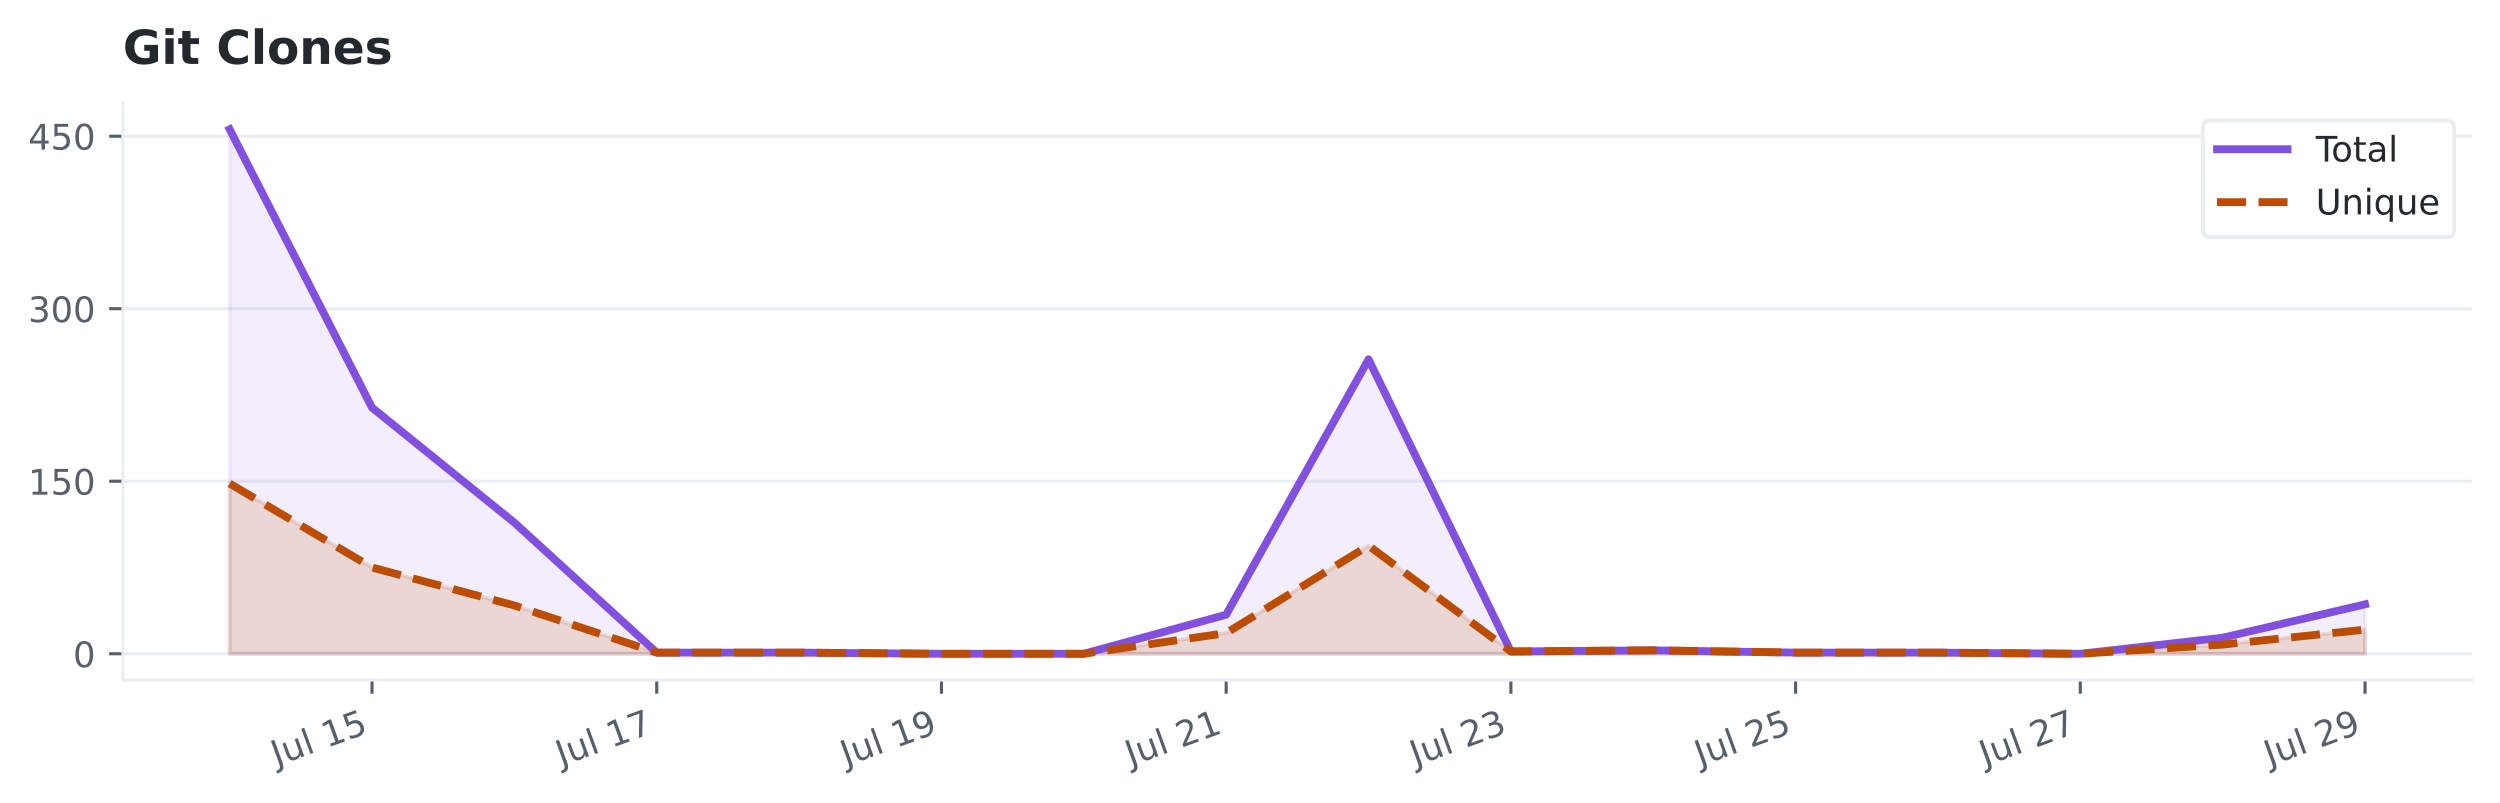
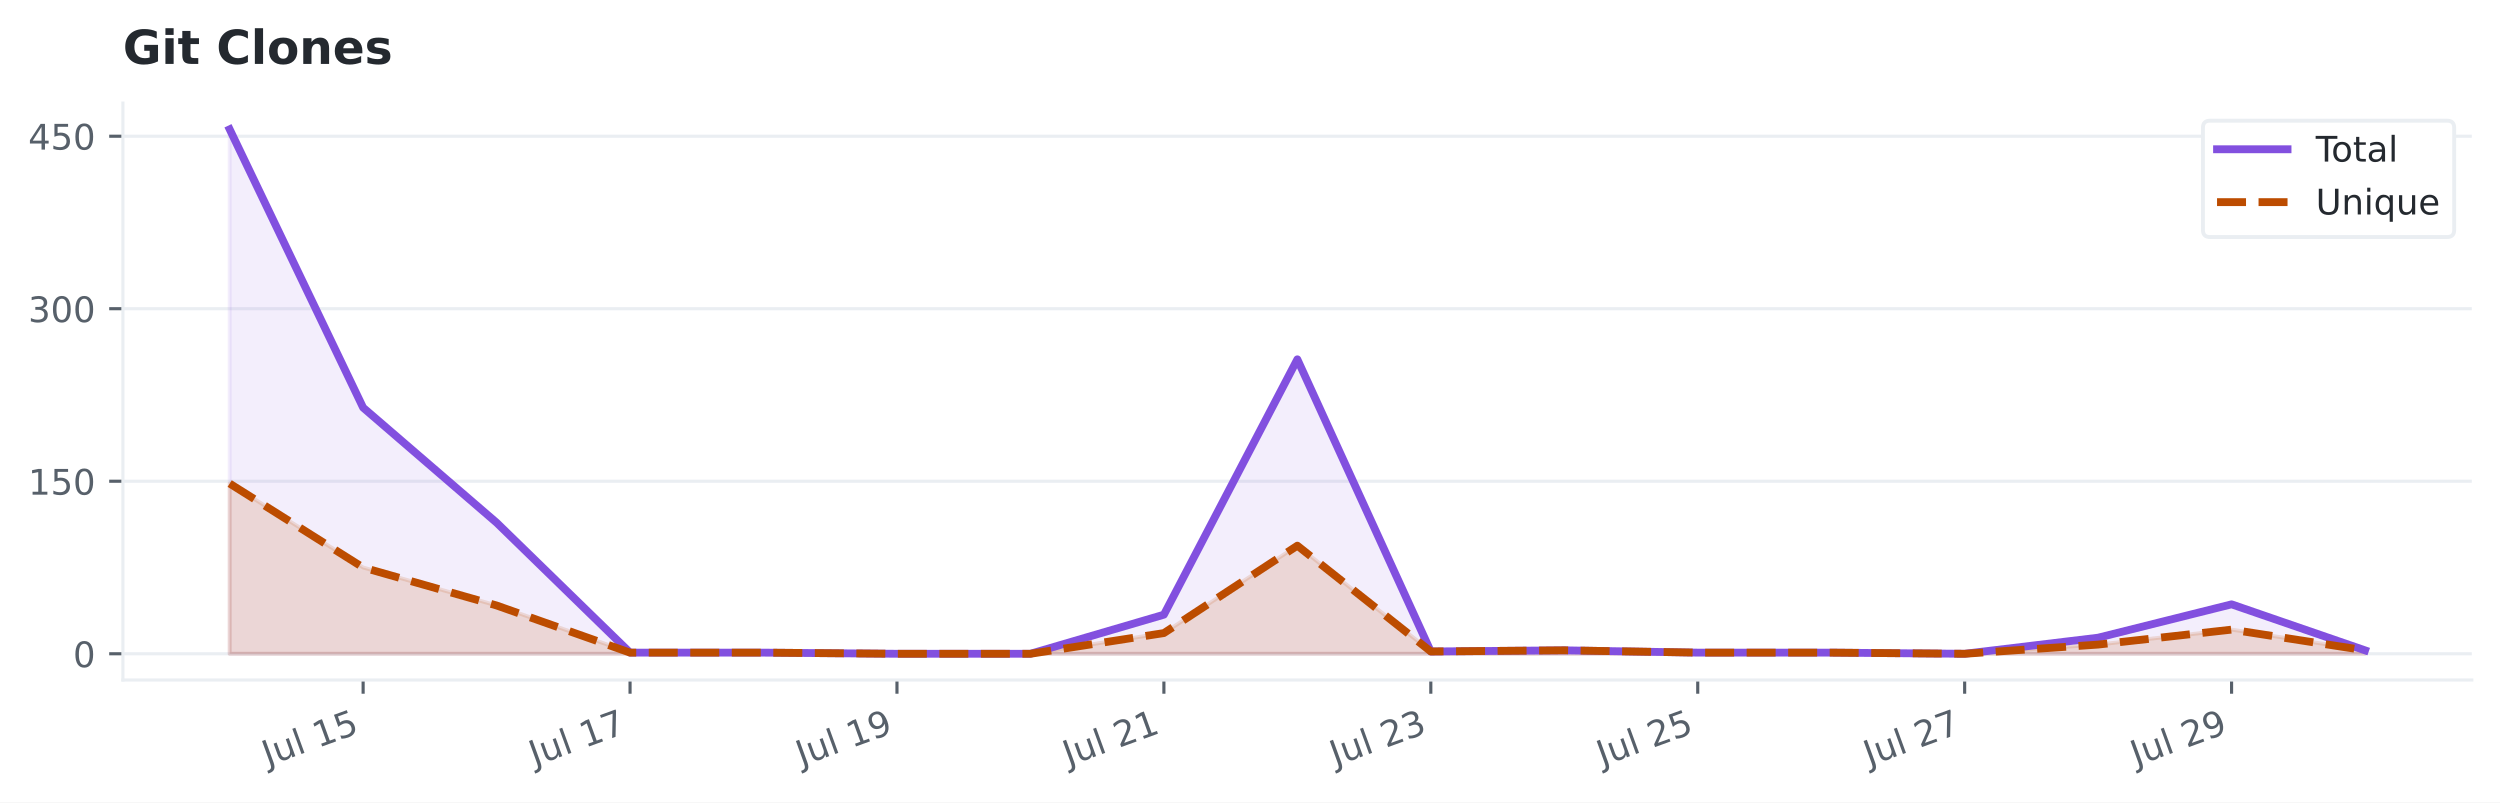
<svg xmlns="http://www.w3.org/2000/svg" xmlns:xlink="http://www.w3.org/1999/xlink" width="638.299pt" height="204.886pt" viewBox="0 0 638.299 204.886" version="1.1">
  <defs>
    <style type="text/css">*{stroke-linejoin: round; stroke-linecap: butt}</style>
  </defs>
  <g id="figure_1">
    <g id="patch_1">
      <path d="M 0 204.886  L 638.299 204.886  L 638.299 0  L 0 0  z " style="fill: #ffffff" />
    </g>
    <g id="axes_1">
      <g id="patch_2">
        <path d="M 31.379 173.619  L 631.099 173.619  L 631.099 26.318  L 31.379 26.318  z " style="fill: #ffffff" />
      </g>
      <g id="matplotlib.axis_1">
        <g id="xtick_1">
          <g id="line2d_1">
            <defs>
-               <path id="m11e5cbeed8" d="M 0 0  L 0 3.5  " style="stroke: #57606a; stroke-width: 0.8" />
+               <path id="m03d91b2c2a" d="M 0 0  L 0 3.5  " style="stroke: #57606a; stroke-width: 0.8" />
            </defs>
            <g>
-               <use xlink:href="#m11e5cbeed8" x="94.985" y="173.619" style="fill: #57606a; stroke: #57606a; stroke-width: 0.8" />
+               <use xlink:href="#m03d91b2c2a" x="92.714" y="173.619" style="fill: #57606a; stroke: #57606a; stroke-width: 0.8" />
            </g>
          </g>
          <g id="text_1">
-             <g style="fill: #57606a" transform="translate(70.59211 195.6543) rotate(-20) scale(0.09 -0.09)">
+             <g style="fill: #57606a" transform="translate(68.32044 195.6543) rotate(-20) scale(0.09 -0.09)">
              <defs>
                <path id="DejaVuSans-2d" d="M 628 4666  L 1259 4666  L 1259 325  Q 1259 -519 939 -900  Q 619 -1281 -91 -1281  L -331 -1281  L -331 -750  L -134 -750  Q 284 -750 456 -515  Q 628 -281 628 325  L 628 4666  z " transform="scale(0.015625)" />
                <path id="DejaVuSans-58" d="M 544 1381  L 544 3500  L 1119 3500  L 1119 1403  Q 1119 906 1312 657  Q 1506 409 1894 409  Q 2359 409 2629 706  Q 2900 1003 2900 1516  L 2900 3500  L 3475 3500  L 3475 0  L 2900 0  L 2900 538  Q 2691 219 2414 64  Q 2138 -91 1772 -91  Q 1169 -91 856 284  Q 544 659 544 1381  z M 1991 3584  L 1991 3584  z " transform="scale(0.015625)" />
                <path id="DejaVuSans-4f" d="M 603 4863  L 1178 4863  L 1178 0  L 603 0  L 603 4863  z " transform="scale(0.015625)" />
                <path id="DejaVuSans-3" transform="scale(0.015625)" />
                <path id="DejaVuSans-14" d="M 794 531  L 1825 531  L 1825 4091  L 703 3866  L 703 4441  L 1819 4666  L 2450 4666  L 2450 531  L 3481 531  L 3481 0  L 794 0  L 794 531  z " transform="scale(0.015625)" />
                <path id="DejaVuSans-18" d="M 691 4666  L 3169 4666  L 3169 4134  L 1269 4134  L 1269 2991  Q 1406 3038 1543 3061  Q 1681 3084 1819 3084  Q 2600 3084 3056 2656  Q 3513 2228 3513 1497  Q 3513 744 3044 326  Q 2575 -91 1722 -91  Q 1428 -91 1123 -41  Q 819 9 494 109  L 494 744  Q 775 591 1075 516  Q 1375 441 1709 441  Q 2250 441 2565 725  Q 2881 1009 2881 1497  Q 2881 1984 2565 2268  Q 2250 2553 1709 2553  Q 1456 2553 1204 2497  Q 953 2441 691 2322  L 691 4666  z " transform="scale(0.015625)" />
              </defs>
              <use xlink:href="#DejaVuSans-2d" />
              <use xlink:href="#DejaVuSans-58" transform="translate(29.5 0)" />
              <use xlink:href="#DejaVuSans-4f" transform="translate(92.875 0)" />
              <use xlink:href="#DejaVuSans-3" transform="translate(120.6562 0)" />
              <use xlink:href="#DejaVuSans-14" transform="translate(152.4375 0)" />
              <use xlink:href="#DejaVuSans-18" transform="translate(216.0625 0)" />
            </g>
          </g>
        </g>
        <g id="xtick_2">
          <g id="line2d_2">
            <g>
-               <use xlink:href="#m11e5cbeed8" x="167.679" y="173.619" style="fill: #57606a; stroke: #57606a; stroke-width: 0.8" />
+               <use xlink:href="#m03d91b2c2a" x="160.864" y="173.619" style="fill: #57606a; stroke: #57606a; stroke-width: 0.8" />
            </g>
          </g>
          <g id="text_2">
-             <g style="fill: #57606a" transform="translate(143.2854 195.6543) rotate(-20) scale(0.09 -0.09)">
+             <g style="fill: #57606a" transform="translate(136.4704 195.6543) rotate(-20) scale(0.09 -0.09)">
              <defs>
                <path id="DejaVuSans-1a" d="M 525 4666  L 3525 4666  L 3525 4397  L 1831 0  L 1172 0  L 2766 4134  L 525 4134  L 525 4666  z " transform="scale(0.015625)" />
              </defs>
              <use xlink:href="#DejaVuSans-2d" />
              <use xlink:href="#DejaVuSans-58" transform="translate(29.5 0)" />
              <use xlink:href="#DejaVuSans-4f" transform="translate(92.875 0)" />
              <use xlink:href="#DejaVuSans-3" transform="translate(120.6562 0)" />
              <use xlink:href="#DejaVuSans-14" transform="translate(152.4375 0)" />
              <use xlink:href="#DejaVuSans-1a" transform="translate(216.0625 0)" />
            </g>
          </g>
        </g>
        <g id="xtick_3">
          <g id="line2d_3">
            <g>
-               <use xlink:href="#m11e5cbeed8" x="240.372" y="173.619" style="fill: #57606a; stroke: #57606a; stroke-width: 0.8" />
+               <use xlink:href="#m03d91b2c2a" x="229.014" y="173.619" style="fill: #57606a; stroke: #57606a; stroke-width: 0.8" />
            </g>
          </g>
          <g id="text_3">
-             <g style="fill: #57606a" transform="translate(215.9788 195.6543) rotate(-20) scale(0.09 -0.09)">
+             <g style="fill: #57606a" transform="translate(204.6204 195.6543) rotate(-20) scale(0.09 -0.09)">
              <defs>
                <path id="DejaVuSans-1c" d="M 703 97  L 703 672  Q 941 559 1184 500  Q 1428 441 1663 441  Q 2288 441 2617 861  Q 2947 1281 2994 2138  Q 2813 1869 2534 1725  Q 2256 1581 1919 1581  Q 1219 1581 811 2004  Q 403 2428 403 3163  Q 403 3881 828 4315  Q 1253 4750 1959 4750  Q 2769 4750 3195 4129  Q 3622 3509 3622 2328  Q 3622 1225 3098 567  Q 2575 -91 1691 -91  Q 1453 -91 1209 -44  Q 966 3 703 97  z M 1959 2075  Q 2384 2075 2632 2365  Q 2881 2656 2881 3163  Q 2881 3666 2632 3958  Q 2384 4250 1959 4250  Q 1534 4250 1286 3958  Q 1038 3666 1038 3163  Q 1038 2656 1286 2365  Q 1534 2075 1959 2075  z " transform="scale(0.015625)" />
              </defs>
              <use xlink:href="#DejaVuSans-2d" />
              <use xlink:href="#DejaVuSans-58" transform="translate(29.5 0)" />
              <use xlink:href="#DejaVuSans-4f" transform="translate(92.875 0)" />
              <use xlink:href="#DejaVuSans-3" transform="translate(120.6562 0)" />
              <use xlink:href="#DejaVuSans-14" transform="translate(152.4375 0)" />
              <use xlink:href="#DejaVuSans-1c" transform="translate(216.0625 0)" />
            </g>
          </g>
        </g>
        <g id="xtick_4">
          <g id="line2d_4">
            <g>
-               <use xlink:href="#m11e5cbeed8" x="313.065" y="173.619" style="fill: #57606a; stroke: #57606a; stroke-width: 0.8" />
+               <use xlink:href="#m03d91b2c2a" x="297.164" y="173.619" style="fill: #57606a; stroke: #57606a; stroke-width: 0.8" />
            </g>
          </g>
          <g id="text_4">
-             <g style="fill: #57606a" transform="translate(288.6721 195.6543) rotate(-20) scale(0.09 -0.09)">
+             <g style="fill: #57606a" transform="translate(272.7704 195.6543) rotate(-20) scale(0.09 -0.09)">
              <defs>
                <path id="DejaVuSans-15" d="M 1228 531  L 3431 531  L 3431 0  L 469 0  L 469 531  Q 828 903 1448 1529  Q 2069 2156 2228 2338  Q 2531 2678 2651 2914  Q 2772 3150 2772 3378  Q 2772 3750 2511 3984  Q 2250 4219 1831 4219  Q 1534 4219 1204 4116  Q 875 4013 500 3803  L 500 4441  Q 881 4594 1212 4672  Q 1544 4750 1819 4750  Q 2544 4750 2975 4387  Q 3406 4025 3406 3419  Q 3406 3131 3298 2873  Q 3191 2616 2906 2266  Q 2828 2175 2409 1742  Q 1991 1309 1228 531  z " transform="scale(0.015625)" />
              </defs>
              <use xlink:href="#DejaVuSans-2d" />
              <use xlink:href="#DejaVuSans-58" transform="translate(29.5 0)" />
              <use xlink:href="#DejaVuSans-4f" transform="translate(92.875 0)" />
              <use xlink:href="#DejaVuSans-3" transform="translate(120.6562 0)" />
              <use xlink:href="#DejaVuSans-15" transform="translate(152.4375 0)" />
              <use xlink:href="#DejaVuSans-14" transform="translate(216.0625 0)" />
            </g>
          </g>
        </g>
        <g id="xtick_5">
          <g id="line2d_5">
            <g>
-               <use xlink:href="#m11e5cbeed8" x="385.759" y="173.619" style="fill: #57606a; stroke: #57606a; stroke-width: 0.8" />
+               <use xlink:href="#m03d91b2c2a" x="365.314" y="173.619" style="fill: #57606a; stroke: #57606a; stroke-width: 0.8" />
            </g>
          </g>
          <g id="text_5">
-             <g style="fill: #57606a" transform="translate(361.3654 195.6543) rotate(-20) scale(0.09 -0.09)">
+             <g style="fill: #57606a" transform="translate(340.9204 195.6543) rotate(-20) scale(0.09 -0.09)">
              <defs>
                <path id="DejaVuSans-16" d="M 2597 2516  Q 3050 2419 3304 2112  Q 3559 1806 3559 1356  Q 3559 666 3084 287  Q 2609 -91 1734 -91  Q 1441 -91 1130 -33  Q 819 25 488 141  L 488 750  Q 750 597 1062 519  Q 1375 441 1716 441  Q 2309 441 2620 675  Q 2931 909 2931 1356  Q 2931 1769 2642 2001  Q 2353 2234 1838 2234  L 1294 2234  L 1294 2753  L 1863 2753  Q 2328 2753 2575 2939  Q 2822 3125 2822 3475  Q 2822 3834 2567 4026  Q 2313 4219 1838 4219  Q 1578 4219 1281 4162  Q 984 4106 628 3988  L 628 4550  Q 988 4650 1302 4700  Q 1616 4750 1894 4750  Q 2613 4750 3031 4423  Q 3450 4097 3450 3541  Q 3450 3153 3228 2886  Q 3006 2619 2597 2516  z " transform="scale(0.015625)" />
              </defs>
              <use xlink:href="#DejaVuSans-2d" />
              <use xlink:href="#DejaVuSans-58" transform="translate(29.5 0)" />
              <use xlink:href="#DejaVuSans-4f" transform="translate(92.875 0)" />
              <use xlink:href="#DejaVuSans-3" transform="translate(120.6562 0)" />
              <use xlink:href="#DejaVuSans-15" transform="translate(152.4375 0)" />
              <use xlink:href="#DejaVuSans-16" transform="translate(216.0625 0)" />
            </g>
          </g>
        </g>
        <g id="xtick_6">
          <g id="line2d_6">
            <g>
-               <use xlink:href="#m11e5cbeed8" x="458.452" y="173.619" style="fill: #57606a; stroke: #57606a; stroke-width: 0.8" />
+               <use xlink:href="#m03d91b2c2a" x="433.464" y="173.619" style="fill: #57606a; stroke: #57606a; stroke-width: 0.8" />
            </g>
          </g>
          <g id="text_6">
-             <g style="fill: #57606a" transform="translate(434.0588 195.6543) rotate(-20) scale(0.09 -0.09)">
+             <g style="fill: #57606a" transform="translate(409.0704 195.6543) rotate(-20) scale(0.09 -0.09)">
              <use xlink:href="#DejaVuSans-2d" />
              <use xlink:href="#DejaVuSans-58" transform="translate(29.5 0)" />
              <use xlink:href="#DejaVuSans-4f" transform="translate(92.875 0)" />
              <use xlink:href="#DejaVuSans-3" transform="translate(120.6562 0)" />
              <use xlink:href="#DejaVuSans-15" transform="translate(152.4375 0)" />
              <use xlink:href="#DejaVuSans-18" transform="translate(216.0625 0)" />
            </g>
          </g>
        </g>
        <g id="xtick_7">
          <g id="line2d_7">
            <g>
-               <use xlink:href="#m11e5cbeed8" x="531.145" y="173.619" style="fill: #57606a; stroke: #57606a; stroke-width: 0.8" />
+               <use xlink:href="#m03d91b2c2a" x="501.614" y="173.619" style="fill: #57606a; stroke: #57606a; stroke-width: 0.8" />
            </g>
          </g>
          <g id="text_7">
-             <g style="fill: #57606a" transform="translate(506.7521 195.6543) rotate(-20) scale(0.09 -0.09)">
+             <g style="fill: #57606a" transform="translate(477.2204 195.6543) rotate(-20) scale(0.09 -0.09)">
              <use xlink:href="#DejaVuSans-2d" />
              <use xlink:href="#DejaVuSans-58" transform="translate(29.5 0)" />
              <use xlink:href="#DejaVuSans-4f" transform="translate(92.875 0)" />
              <use xlink:href="#DejaVuSans-3" transform="translate(120.6562 0)" />
              <use xlink:href="#DejaVuSans-15" transform="translate(152.4375 0)" />
              <use xlink:href="#DejaVuSans-1a" transform="translate(216.0625 0)" />
            </g>
          </g>
        </g>
        <g id="xtick_8">
          <g id="line2d_8">
            <g>
-               <use xlink:href="#m11e5cbeed8" x="603.839" y="173.619" style="fill: #57606a; stroke: #57606a; stroke-width: 0.8" />
+               <use xlink:href="#m03d91b2c2a" x="569.764" y="173.619" style="fill: #57606a; stroke: #57606a; stroke-width: 0.8" />
            </g>
          </g>
          <g id="text_8">
-             <g style="fill: #57606a" transform="translate(579.4454 195.6543) rotate(-20) scale(0.09 -0.09)">
+             <g style="fill: #57606a" transform="translate(545.3704 195.6543) rotate(-20) scale(0.09 -0.09)">
              <use xlink:href="#DejaVuSans-2d" />
              <use xlink:href="#DejaVuSans-58" transform="translate(29.5 0)" />
              <use xlink:href="#DejaVuSans-4f" transform="translate(92.875 0)" />
              <use xlink:href="#DejaVuSans-3" transform="translate(120.6562 0)" />
              <use xlink:href="#DejaVuSans-15" transform="translate(152.4375 0)" />
              <use xlink:href="#DejaVuSans-1c" transform="translate(216.0625 0)" />
            </g>
          </g>
        </g>
      </g>
      <g id="matplotlib.axis_2">
        <g id="ytick_1">
          <g id="line2d_9">
-             <path d="M 31.379 166.923  L 631.099 166.923  " clip-path="url(#pe1f46356a6)" style="fill: none; stroke: #eaeef2; stroke-width: 0.8; stroke-linecap: square" />
+             <path d="M 31.379 166.923  L 631.099 166.923  " clip-path="url(#p2fdc5b75c7)" style="fill: none; stroke: #eaeef2; stroke-width: 0.8; stroke-linecap: square" />
          </g>
          <g id="line2d_10">
            <defs>
-               <path id="mb4ef760d77" d="M 0 0  L -3.5 0  " style="stroke: #57606a; stroke-width: 0.8" />
+               <path id="mf59c94a9b4" d="M 0 0  L -3.5 0  " style="stroke: #57606a; stroke-width: 0.8" />
            </defs>
            <g>
-               <use xlink:href="#mb4ef760d77" x="31.379" y="166.923" style="fill: #57606a; stroke: #57606a; stroke-width: 0.8" />
+               <use xlink:href="#mf59c94a9b4" x="31.379" y="166.923" style="fill: #57606a; stroke: #57606a; stroke-width: 0.8" />
            </g>
          </g>
          <g id="text_9">
            <g style="fill: #57606a" transform="translate(18.6525 170.3423) scale(0.09 -0.09)">
              <defs>
                <path id="DejaVuSans-13" d="M 2034 4250  Q 1547 4250 1301 3770  Q 1056 3291 1056 2328  Q 1056 1369 1301 889  Q 1547 409 2034 409  Q 2525 409 2770 889  Q 3016 1369 3016 2328  Q 3016 3291 2770 3770  Q 2525 4250 2034 4250  z M 2034 4750  Q 2819 4750 3233 4129  Q 3647 3509 3647 2328  Q 3647 1150 3233 529  Q 2819 -91 2034 -91  Q 1250 -91 836 529  Q 422 1150 422 2328  Q 422 3509 836 4129  Q 1250 4750 2034 4750  z " transform="scale(0.015625)" />
              </defs>
              <use xlink:href="#DejaVuSans-13" />
            </g>
          </g>
        </g>
        <g id="ytick_2">
          <g id="line2d_11">
-             <path d="M 31.379 122.874  L 631.099 122.874  " clip-path="url(#pe1f46356a6)" style="fill: none; stroke: #eaeef2; stroke-width: 0.8; stroke-linecap: square" />
+             <path d="M 31.379 122.874  L 631.099 122.874  " clip-path="url(#p2fdc5b75c7)" style="fill: none; stroke: #eaeef2; stroke-width: 0.8; stroke-linecap: square" />
          </g>
          <g id="line2d_12">
            <g>
-               <use xlink:href="#mb4ef760d77" x="31.379" y="122.874" style="fill: #57606a; stroke: #57606a; stroke-width: 0.8" />
+               <use xlink:href="#mf59c94a9b4" x="31.379" y="122.874" style="fill: #57606a; stroke: #57606a; stroke-width: 0.8" />
            </g>
          </g>
          <g id="text_10">
            <g style="fill: #57606a" transform="translate(7.2 126.2931) scale(0.09 -0.09)">
              <use xlink:href="#DejaVuSans-14" />
              <use xlink:href="#DejaVuSans-18" transform="translate(63.625 0)" />
              <use xlink:href="#DejaVuSans-13" transform="translate(127.25 0)" />
            </g>
          </g>
        </g>
        <g id="ytick_3">
          <g id="line2d_13">
-             <path d="M 31.379 78.825  L 631.099 78.825  " clip-path="url(#pe1f46356a6)" style="fill: none; stroke: #eaeef2; stroke-width: 0.8; stroke-linecap: square" />
+             <path d="M 31.379 78.825  L 631.099 78.825  " clip-path="url(#p2fdc5b75c7)" style="fill: none; stroke: #eaeef2; stroke-width: 0.8; stroke-linecap: square" />
          </g>
          <g id="line2d_14">
            <g>
-               <use xlink:href="#mb4ef760d77" x="31.379" y="78.825" style="fill: #57606a; stroke: #57606a; stroke-width: 0.8" />
+               <use xlink:href="#mf59c94a9b4" x="31.379" y="78.825" style="fill: #57606a; stroke: #57606a; stroke-width: 0.8" />
            </g>
          </g>
          <g id="text_11">
            <g style="fill: #57606a" transform="translate(7.2 82.2438) scale(0.09 -0.09)">
              <use xlink:href="#DejaVuSans-16" />
              <use xlink:href="#DejaVuSans-13" transform="translate(63.625 0)" />
              <use xlink:href="#DejaVuSans-13" transform="translate(127.25 0)" />
            </g>
          </g>
        </g>
        <g id="ytick_4">
          <g id="line2d_15">
-             <path d="M 31.379 34.776  L 631.099 34.776  " clip-path="url(#pe1f46356a6)" style="fill: none; stroke: #eaeef2; stroke-width: 0.8; stroke-linecap: square" />
+             <path d="M 31.379 34.776  L 631.099 34.776  " clip-path="url(#p2fdc5b75c7)" style="fill: none; stroke: #eaeef2; stroke-width: 0.8; stroke-linecap: square" />
          </g>
          <g id="line2d_16">
            <g>
-               <use xlink:href="#mb4ef760d77" x="31.379" y="34.776" style="fill: #57606a; stroke: #57606a; stroke-width: 0.8" />
+               <use xlink:href="#mf59c94a9b4" x="31.379" y="34.776" style="fill: #57606a; stroke: #57606a; stroke-width: 0.8" />
            </g>
          </g>
          <g id="text_12">
            <g style="fill: #57606a" transform="translate(7.2 38.19453) scale(0.09 -0.09)">
              <defs>
                <path id="DejaVuSans-17" d="M 2419 4116  L 825 1625  L 2419 1625  L 2419 4116  z M 2253 4666  L 3047 4666  L 3047 1625  L 3713 1625  L 3713 1100  L 3047 1100  L 3047 0  L 2419 0  L 2419 1100  L 313 1100  L 313 1709  L 2253 4666  z " transform="scale(0.015625)" />
              </defs>
              <use xlink:href="#DejaVuSans-17" />
              <use xlink:href="#DejaVuSans-18" transform="translate(63.625 0)" />
              <use xlink:href="#DejaVuSans-13" transform="translate(127.25 0)" />
            </g>
          </g>
        </g>
      </g>
      <g id="FillBetweenPolyCollection_1">
        <defs>
-           <path id="m36d604622e" d="M 58.639 -37.963  L 58.639 -171.872  L 94.985 -100.806  L 131.332 -71.44  L 167.679 -38.256  L 204.025 -38.256  L 240.372 -37.963  L 276.719 -37.963  L 313.065 -47.947  L 349.412 -113.14  L 385.759 -38.55  L 422.105 -38.844  L 458.452 -38.256  L 494.799 -38.256  L 531.145 -37.963  L 567.492 -42.074  L 603.839 -50.59  L 603.839 -37.963  L 603.839 -37.963  L 567.492 -37.963  L 531.145 -37.963  L 494.799 -37.963  L 458.452 -37.963  L 422.105 -37.963  L 385.759 -37.963  L 349.412 -37.963  L 313.065 -37.963  L 276.719 -37.963  L 240.372 -37.963  L 204.025 -37.963  L 167.679 -37.963  L 131.332 -37.963  L 94.985 -37.963  L 58.639 -37.963  z " style="stroke: #8250df; stroke-opacity: 0.1" />
+           <path id="me2425b0f85" d="M 58.639 -37.963  L 58.639 -171.872  L 92.714 -100.806  L 126.789 -71.44  L 160.864 -38.256  L 194.939 -38.256  L 229.014 -37.963  L 263.089 -37.963  L 297.164 -47.947  L 331.239 -113.14  L 365.314 -38.55  L 399.389 -38.844  L 433.464 -38.256  L 467.539 -38.256  L 501.614 -37.963  L 535.689 -42.074  L 569.764 -50.59  L 603.839 -38.844  L 603.839 -37.963  L 603.839 -37.963  L 569.764 -37.963  L 535.689 -37.963  L 501.614 -37.963  L 467.539 -37.963  L 433.464 -37.963  L 399.389 -37.963  L 365.314 -37.963  L 331.239 -37.963  L 297.164 -37.963  L 263.089 -37.963  L 229.014 -37.963  L 194.939 -37.963  L 160.864 -37.963  L 126.789 -37.963  L 92.714 -37.963  L 58.639 -37.963  z " style="stroke: #8250df; stroke-opacity: 0.1" />
        </defs>
-         <g clip-path="url(#pe1f46356a6)">
-           <use xlink:href="#m36d604622e" x="0" y="204.886" style="fill: #8250df; fill-opacity: 0.1; stroke: #8250df; stroke-opacity: 0.1" />
+         <g clip-path="url(#p2fdc5b75c7)">
+           <use xlink:href="#me2425b0f85" x="0" y="204.886" style="fill: #8250df; fill-opacity: 0.1; stroke: #8250df; stroke-opacity: 0.1" />
        </g>
      </g>
      <g id="FillBetweenPolyCollection_2">
        <defs>
-           <path id="mded6a4c4b0" d="M 58.639 -37.963  L 58.639 -81.425  L 94.985 -59.987  L 131.332 -50.296  L 167.679 -38.256  L 204.025 -38.256  L 240.372 -37.963  L 276.719 -37.963  L 313.065 -43.249  L 349.412 -65.567  L 385.759 -38.55  L 422.105 -38.844  L 458.452 -38.256  L 494.799 -38.256  L 531.145 -37.963  L 567.492 -40.312  L 603.839 -44.13  L 603.839 -37.963  L 603.839 -37.963  L 567.492 -37.963  L 531.145 -37.963  L 494.799 -37.963  L 458.452 -37.963  L 422.105 -37.963  L 385.759 -37.963  L 349.412 -37.963  L 313.065 -37.963  L 276.719 -37.963  L 240.372 -37.963  L 204.025 -37.963  L 167.679 -37.963  L 131.332 -37.963  L 94.985 -37.963  L 58.639 -37.963  z " style="stroke: #bc4c00; stroke-opacity: 0.15" />
+           <path id="me2469f9650" d="M 58.639 -37.963  L 58.639 -81.425  L 92.714 -59.987  L 126.789 -50.296  L 160.864 -38.256  L 194.939 -38.256  L 229.014 -37.963  L 263.089 -37.963  L 297.164 -43.249  L 331.239 -65.567  L 365.314 -38.55  L 399.389 -38.844  L 433.464 -38.256  L 467.539 -38.256  L 501.614 -37.963  L 535.689 -40.312  L 569.764 -44.13  L 603.839 -38.844  L 603.839 -37.963  L 603.839 -37.963  L 569.764 -37.963  L 535.689 -37.963  L 501.614 -37.963  L 467.539 -37.963  L 433.464 -37.963  L 399.389 -37.963  L 365.314 -37.963  L 331.239 -37.963  L 297.164 -37.963  L 263.089 -37.963  L 229.014 -37.963  L 194.939 -37.963  L 160.864 -37.963  L 126.789 -37.963  L 92.714 -37.963  L 58.639 -37.963  z " style="stroke: #bc4c00; stroke-opacity: 0.15" />
        </defs>
-         <g clip-path="url(#pe1f46356a6)">
-           <use xlink:href="#mded6a4c4b0" x="0" y="204.886" style="fill: #bc4c00; fill-opacity: 0.15; stroke: #bc4c00; stroke-opacity: 0.15" />
+         <g clip-path="url(#p2fdc5b75c7)">
+           <use xlink:href="#me2469f9650" x="0" y="204.886" style="fill: #bc4c00; fill-opacity: 0.15; stroke: #bc4c00; stroke-opacity: 0.15" />
        </g>
      </g>
      <g id="line2d_17">
-         <path d="M 58.639 33.014  L 94.985 104.08  L 131.332 133.446  L 167.679 166.63  L 204.025 166.63  L 240.372 166.923  L 276.719 166.923  L 313.065 156.939  L 349.412 91.746  L 385.759 166.336  L 422.105 166.042  L 458.452 166.63  L 494.799 166.63  L 531.145 166.923  L 567.492 162.812  L 603.839 154.296  " clip-path="url(#pe1f46356a6)" style="fill: none; stroke: #8250df; stroke-width: 2; stroke-linecap: square" />
+         <path d="M 58.639 33.014  L 92.714 104.08  L 126.789 133.446  L 160.864 166.63  L 194.939 166.63  L 229.014 166.923  L 263.089 166.923  L 297.164 156.939  L 331.239 91.746  L 365.314 166.336  L 399.389 166.042  L 433.464 166.63  L 467.539 166.63  L 501.614 166.923  L 535.689 162.812  L 569.764 154.296  L 603.839 166.042  " clip-path="url(#p2fdc5b75c7)" style="fill: none; stroke: #8250df; stroke-width: 2; stroke-linecap: square" />
      </g>
      <g id="line2d_18">
-         <path d="M 58.639 123.461  L 94.985 144.899  L 131.332 154.59  L 167.679 166.63  L 204.025 166.63  L 240.372 166.923  L 276.719 166.923  L 313.065 161.637  L 349.412 139.319  L 385.759 166.336  L 422.105 166.042  L 458.452 166.63  L 494.799 166.63  L 531.145 166.923  L 567.492 164.574  L 603.839 160.756  " clip-path="url(#pe1f46356a6)" style="fill: none; stroke-dasharray: 7.4,3.2; stroke-dashoffset: 0; stroke: #bc4c00; stroke-width: 2" />
+         <path d="M 58.639 123.461  L 92.714 144.899  L 126.789 154.59  L 160.864 166.63  L 194.939 166.63  L 229.014 166.923  L 263.089 166.923  L 297.164 161.637  L 331.239 139.319  L 365.314 166.336  L 399.389 166.042  L 433.464 166.63  L 467.539 166.63  L 501.614 166.923  L 535.689 164.574  L 569.764 160.756  L 603.839 166.042  " clip-path="url(#p2fdc5b75c7)" style="fill: none; stroke-dasharray: 7.4,3.2; stroke-dashoffset: 0; stroke: #bc4c00; stroke-width: 2" />
      </g>
      <g id="patch_3">
        <path d="M 31.379 173.619  L 31.379 26.318  " style="fill: none; stroke: #eaeef2; stroke-width: 0.8; stroke-linejoin: miter; stroke-linecap: square" />
      </g>
      <g id="patch_4">
        <path d="M 31.379 173.619  L 631.099 173.619  " style="fill: none; stroke: #eaeef2; stroke-width: 0.8; stroke-linejoin: miter; stroke-linecap: square" />
      </g>
      <g id="text_13">
        <g style="fill: #24292f" transform="translate(31.37875 16.31812) scale(0.12 -0.12)">
          <defs>
            <path id="DejaVuSans-Bold-2a" d="M 4781 347  Q 4331 128 3847 18  Q 3363 -91 2847 -91  Q 1681 -91 1000 561  Q 319 1213 319 2328  Q 319 3456 1012 4103  Q 1706 4750 2913 4750  Q 3378 4750 3804 4662  Q 4231 4575 4609 4403  L 4609 3438  Q 4219 3659 3833 3768  Q 3447 3878 3059 3878  Q 2341 3878 1952 3476  Q 1563 3075 1563 2328  Q 1563 1588 1938 1184  Q 2313 781 3003 781  Q 3191 781 3352 804  Q 3513 828 3641 878  L 3641 1784  L 2906 1784  L 2906 2591  L 4781 2591  L 4781 347  z " transform="scale(0.015625)" />
            <path id="DejaVuSans-Bold-4c" d="M 538 3500  L 1656 3500  L 1656 0  L 538 0  L 538 3500  z M 538 4863  L 1656 4863  L 1656 3950  L 538 3950  L 538 4863  z " transform="scale(0.015625)" />
            <path id="DejaVuSans-Bold-57" d="M 1759 4494  L 1759 3500  L 2913 3500  L 2913 2700  L 1759 2700  L 1759 1216  Q 1759 972 1856 886  Q 1953 800 2241 800  L 2816 800  L 2816 0  L 1856 0  Q 1194 0 917 276  Q 641 553 641 1216  L 641 2700  L 84 2700  L 84 3500  L 641 3500  L 641 4494  L 1759 4494  z " transform="scale(0.015625)" />
            <path id="DejaVuSans-Bold-3" transform="scale(0.015625)" />
            <path id="DejaVuSans-Bold-26" d="M 4288 256  Q 3956 84 3597 -3  Q 3238 -91 2847 -91  Q 1681 -91 1000 561  Q 319 1213 319 2328  Q 319 3447 1000 4098  Q 1681 4750 2847 4750  Q 3238 4750 3597 4662  Q 3956 4575 4288 4403  L 4288 3438  Q 3953 3666 3628 3772  Q 3303 3878 2944 3878  Q 2300 3878 1931 3465  Q 1563 3053 1563 2328  Q 1563 1606 1931 1193  Q 2300 781 2944 781  Q 3303 781 3628 887  Q 3953 994 4288 1222  L 4288 256  z " transform="scale(0.015625)" />
            <path id="DejaVuSans-Bold-4f" d="M 538 4863  L 1656 4863  L 1656 0  L 538 0  L 538 4863  z " transform="scale(0.015625)" />
            <path id="DejaVuSans-Bold-52" d="M 2203 2784  Q 1831 2784 1636 2517  Q 1441 2250 1441 1747  Q 1441 1244 1636 976  Q 1831 709 2203 709  Q 2569 709 2762 976  Q 2956 1244 2956 1747  Q 2956 2250 2762 2517  Q 2569 2784 2203 2784  z M 2203 3584  Q 3106 3584 3614 3096  Q 4122 2609 4122 1747  Q 4122 884 3614 396  Q 3106 -91 2203 -91  Q 1297 -91 786 396  Q 275 884 275 1747  Q 275 2609 786 3096  Q 1297 3584 2203 3584  z " transform="scale(0.015625)" />
            <path id="DejaVuSans-Bold-51" d="M 4056 2131  L 4056 0  L 2931 0  L 2931 347  L 2931 1631  Q 2931 2084 2911 2256  Q 2891 2428 2841 2509  Q 2775 2619 2662 2680  Q 2550 2741 2406 2741  Q 2056 2741 1856 2470  Q 1656 2200 1656 1722  L 1656 0  L 538 0  L 538 3500  L 1656 3500  L 1656 2988  Q 1909 3294 2193 3439  Q 2478 3584 2822 3584  Q 3428 3584 3742 3212  Q 4056 2841 4056 2131  z " transform="scale(0.015625)" />
            <path id="DejaVuSans-Bold-48" d="M 4031 1759  L 4031 1441  L 1416 1441  Q 1456 1047 1700 850  Q 1944 653 2381 653  Q 2734 653 3104 758  Q 3475 863 3866 1075  L 3866 213  Q 3469 63 3072 -14  Q 2675 -91 2278 -91  Q 1328 -91 801 392  Q 275 875 275 1747  Q 275 2603 792 3093  Q 1309 3584 2216 3584  Q 3041 3584 3536 3087  Q 4031 2591 4031 1759  z M 2881 2131  Q 2881 2450 2695 2645  Q 2509 2841 2209 2841  Q 1884 2841 1681 2658  Q 1478 2475 1428 2131  L 2881 2131  z " transform="scale(0.015625)" />
            <path id="DejaVuSans-Bold-56" d="M 3272 3391  L 3272 2541  Q 2913 2691 2578 2766  Q 2244 2841 1947 2841  Q 1628 2841 1473 2761  Q 1319 2681 1319 2516  Q 1319 2381 1436 2309  Q 1553 2238 1856 2203  L 2053 2175  Q 2913 2066 3209 1816  Q 3506 1566 3506 1031  Q 3506 472 3093 190  Q 2681 -91 1863 -91  Q 1516 -91 1145 -36  Q 775 19 384 128  L 384 978  Q 719 816 1070 734  Q 1422 653 1784 653  Q 2113 653 2278 743  Q 2444 834 2444 1013  Q 2444 1163 2330 1236  Q 2216 1309 1875 1350  L 1678 1375  Q 931 1469 631 1722  Q 331 1975 331 2491  Q 331 3047 712 3315  Q 1094 3584 1881 3584  Q 2191 3584 2531 3537  Q 2872 3491 3272 3391  z " transform="scale(0.015625)" />
          </defs>
          <use xlink:href="#DejaVuSans-Bold-2a" />
          <use xlink:href="#DejaVuSans-Bold-4c" transform="translate(82.07812 0)" />
          <use xlink:href="#DejaVuSans-Bold-57" transform="translate(116.3594 0)" />
          <use xlink:href="#DejaVuSans-Bold-3" transform="translate(164.1562 0)" />
          <use xlink:href="#DejaVuSans-Bold-26" transform="translate(198.9688 0)" />
          <use xlink:href="#DejaVuSans-Bold-4f" transform="translate(272.3594 0)" />
          <use xlink:href="#DejaVuSans-Bold-52" transform="translate(306.6406 0)" />
          <use xlink:href="#DejaVuSans-Bold-51" transform="translate(375.3438 0)" />
          <use xlink:href="#DejaVuSans-Bold-48" transform="translate(446.5312 0)" />
          <use xlink:href="#DejaVuSans-Bold-56" transform="translate(514.3594 0)" />
        </g>
      </g>
      <g id="legend_1">
        <g id="patch_5">
          <path d="M 564.253 60.52  L 624.799 60.52  Q 626.599 60.52 626.599 58.72  L 626.599 32.618  Q 626.599 30.818 624.799 30.818  L 564.253 30.818  Q 562.453 30.818 562.453 32.618  L 562.453 58.72  Q 562.453 60.52 564.253 60.52  z " style="fill: #ffffff; stroke: #eaeef2; stroke-linejoin: miter" />
        </g>
        <g id="line2d_19">
          <path d="M 566.053 38.107  L 575.053 38.107  L 584.053 38.107  " style="fill: none; stroke: #8250df; stroke-width: 2; stroke-linecap: square" />
        </g>
        <g id="text_14">
          <g style="fill: #24292f" transform="translate(591.2527 41.25672) scale(0.09 -0.09)">
            <defs>
              <path id="DejaVuSans-37" d="M -19 4666  L 3928 4666  L 3928 4134  L 2272 4134  L 2272 0  L 1638 0  L 1638 4134  L -19 4134  L -19 4666  z " transform="scale(0.015625)" />
              <path id="DejaVuSans-52" d="M 1959 3097  Q 1497 3097 1228 2736  Q 959 2375 959 1747  Q 959 1119 1226 758  Q 1494 397 1959 397  Q 2419 397 2687 759  Q 2956 1122 2956 1747  Q 2956 2369 2687 2733  Q 2419 3097 1959 3097  z M 1959 3584  Q 2709 3584 3137 3096  Q 3566 2609 3566 1747  Q 3566 888 3137 398  Q 2709 -91 1959 -91  Q 1206 -91 779 398  Q 353 888 353 1747  Q 353 2609 779 3096  Q 1206 3584 1959 3584  z " transform="scale(0.015625)" />
              <path id="DejaVuSans-57" d="M 1172 4494  L 1172 3500  L 2356 3500  L 2356 3053  L 1172 3053  L 1172 1153  Q 1172 725 1289 603  Q 1406 481 1766 481  L 2356 481  L 2356 0  L 1766 0  Q 1100 0 847 248  Q 594 497 594 1153  L 594 3053  L 172 3053  L 172 3500  L 594 3500  L 594 4494  L 1172 4494  z " transform="scale(0.015625)" />
              <path id="DejaVuSans-44" d="M 2194 1759  Q 1497 1759 1228 1600  Q 959 1441 959 1056  Q 959 750 1161 570  Q 1363 391 1709 391  Q 2188 391 2477 730  Q 2766 1069 2766 1631  L 2766 1759  L 2194 1759  z M 3341 1997  L 3341 0  L 2766 0  L 2766 531  Q 2569 213 2275 61  Q 1981 -91 1556 -91  Q 1019 -91 701 211  Q 384 513 384 1019  Q 384 1609 779 1909  Q 1175 2209 1959 2209  L 2766 2209  L 2766 2266  Q 2766 2663 2505 2880  Q 2244 3097 1772 3097  Q 1472 3097 1187 3025  Q 903 2953 641 2809  L 641 3341  Q 956 3463 1253 3523  Q 1550 3584 1831 3584  Q 2591 3584 2966 3190  Q 3341 2797 3341 1997  z " transform="scale(0.015625)" />
            </defs>
            <use xlink:href="#DejaVuSans-37" />
            <use xlink:href="#DejaVuSans-52" transform="translate(44.09375 0)" />
            <use xlink:href="#DejaVuSans-57" transform="translate(105.2812 0)" />
            <use xlink:href="#DejaVuSans-44" transform="translate(144.4844 0)" />
            <use xlink:href="#DejaVuSans-4f" transform="translate(205.7656 0)" />
          </g>
        </g>
        <g id="line2d_20">
          <path d="M 566.053 51.607  L 575.053 51.607  L 584.053 51.607  " style="fill: none; stroke-dasharray: 7.4,3.2; stroke-dashoffset: 0; stroke: #bc4c00; stroke-width: 2" />
        </g>
        <g id="text_15">
          <g style="fill: #24292f" transform="translate(591.2527 54.75742) scale(0.09 -0.09)">
            <defs>
              <path id="DejaVuSans-38" d="M 556 4666  L 1191 4666  L 1191 1831  Q 1191 1081 1462 751  Q 1734 422 2344 422  Q 2950 422 3222 751  Q 3494 1081 3494 1831  L 3494 4666  L 4128 4666  L 4128 1753  Q 4128 841 3676 375  Q 3225 -91 2344 -91  Q 1459 -91 1007 375  Q 556 841 556 1753  L 556 4666  z " transform="scale(0.015625)" />
              <path id="DejaVuSans-51" d="M 3513 2113  L 3513 0  L 2938 0  L 2938 2094  Q 2938 2591 2744 2837  Q 2550 3084 2163 3084  Q 1697 3084 1428 2787  Q 1159 2491 1159 1978  L 1159 0  L 581 0  L 581 3500  L 1159 3500  L 1159 2956  Q 1366 3272 1645 3428  Q 1925 3584 2291 3584  Q 2894 3584 3203 3211  Q 3513 2838 3513 2113  z " transform="scale(0.015625)" />
              <path id="DejaVuSans-4c" d="M 603 3500  L 1178 3500  L 1178 0  L 603 0  L 603 3500  z M 603 4863  L 1178 4863  L 1178 4134  L 603 4134  L 603 4863  z " transform="scale(0.015625)" />
              <path id="DejaVuSans-54" d="M 947 1747  Q 947 1113 1208 752  Q 1469 391 1925 391  Q 2381 391 2643 752  Q 2906 1113 2906 1747  Q 2906 2381 2643 2742  Q 2381 3103 1925 3103  Q 1469 3103 1208 2742  Q 947 2381 947 1747  z M 2906 525  Q 2725 213 2448 61  Q 2172 -91 1784 -91  Q 1150 -91 751 415  Q 353 922 353 1747  Q 353 2572 751 3078  Q 1150 3584 1784 3584  Q 2172 3584 2448 3432  Q 2725 3281 2906 2969  L 2906 3500  L 3481 3500  L 3481 -1331  L 2906 -1331  L 2906 525  z " transform="scale(0.015625)" />
              <path id="DejaVuSans-48" d="M 3597 1894  L 3597 1613  L 953 1613  Q 991 1019 1311 708  Q 1631 397 2203 397  Q 2534 397 2845 478  Q 3156 559 3463 722  L 3463 178  Q 3153 47 2828 -22  Q 2503 -91 2169 -91  Q 1331 -91 842 396  Q 353 884 353 1716  Q 353 2575 817 3079  Q 1281 3584 2069 3584  Q 2775 3584 3186 3129  Q 3597 2675 3597 1894  z M 3022 2063  Q 3016 2534 2758 2815  Q 2500 3097 2075 3097  Q 1594 3097 1305 2825  Q 1016 2553 972 2059  L 3022 2063  z " transform="scale(0.015625)" />
            </defs>
            <use xlink:href="#DejaVuSans-38" />
            <use xlink:href="#DejaVuSans-51" transform="translate(73.1875 0)" />
            <use xlink:href="#DejaVuSans-4c" transform="translate(136.5625 0)" />
            <use xlink:href="#DejaVuSans-54" transform="translate(164.3438 0)" />
            <use xlink:href="#DejaVuSans-58" transform="translate(227.8281 0)" />
            <use xlink:href="#DejaVuSans-48" transform="translate(291.2031 0)" />
          </g>
        </g>
      </g>
    </g>
  </g>
  <defs>
-     <clipPath id="pe1f46356a6">
+     <clipPath id="p2fdc5b75c7">
      <rect x="31.379" y="26.318" width="599.72" height="147.301" />
    </clipPath>
  </defs>
</svg>
